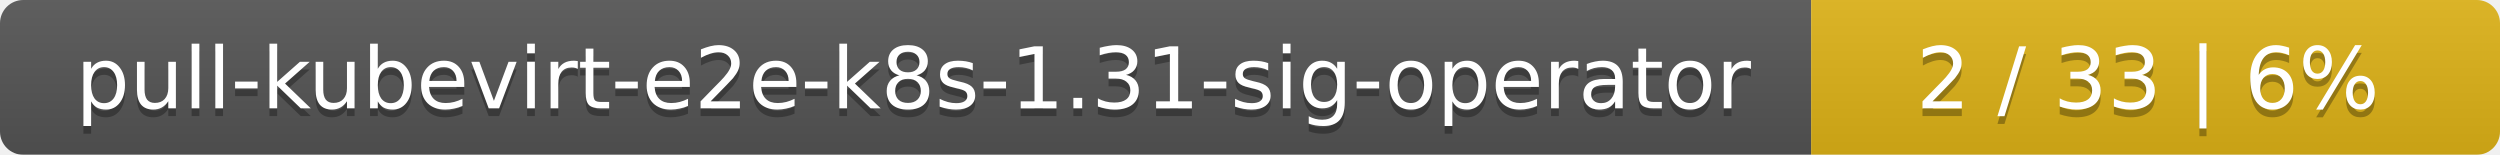
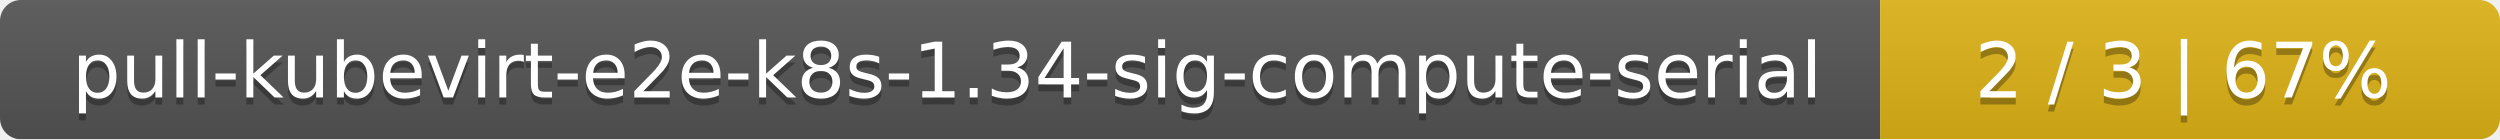
- <svg xmlns="http://www.w3.org/2000/svg" width="323" height="20">
+ <svg xmlns="http://www.w3.org/2000/svg" width="359" height="20">
  <linearGradient id="smooth" x2="0" y2="100%">
    <stop offset="0" stop-color="#bbb" stop-opacity=".1" />
    <stop offset="1" stop-opacity=".1" />
  </linearGradient>
  <mask id="round">
-     <rect width="323" height="20" rx="3" fill="#fff" />
+     <rect width="359" height="20" rx="3" fill="#fff" />
  </mask>
  <g mask="url(#round)">
-     <rect width="234" height="20" fill="#555" />
-     <rect x="234" width="89" height="20" fill="#dfb317" />
-     <rect width="323" height="20" fill="url(#smooth)" />
+     <rect width="270" height="20" fill="#555" />
+     <rect x="270" width="89" height="20" fill="#dfb317" />
+     <rect width="359" height="20" fill="url(#smooth)" />
  </g>
  <g fill="#fff" text-anchor="middle" font-family="DejaVu Sans,Verdana,Geneva,sans-serif" font-size="11">
-     <text x="118" y="15" fill="#010101" fill-opacity=".3">pull-kubevirt-e2e-k8s-1.31-sig-operator</text>
-     <text x="118" y="14">pull-kubevirt-e2e-k8s-1.31-sig-operator</text>
-     <text x="277.5" y="15" fill="#010101" fill-opacity=".3">2 / 33    |    6%</text>
-     <text x="277.5" y="14">2 / 33    |    6%</text>
+     <text x="136" y="15" fill="#010101" fill-opacity=".3">pull-kubevirt-e2e-k8s-1.34-sig-compute-serial</text>
+     <text x="136" y="14">pull-kubevirt-e2e-k8s-1.34-sig-compute-serial</text>
+     <text x="313.5" y="15" fill="#010101" fill-opacity=".3">2 / 3    |    67%</text>
+     <text x="313.5" y="14">2 / 3    |    67%</text>
  </g>
</svg>
